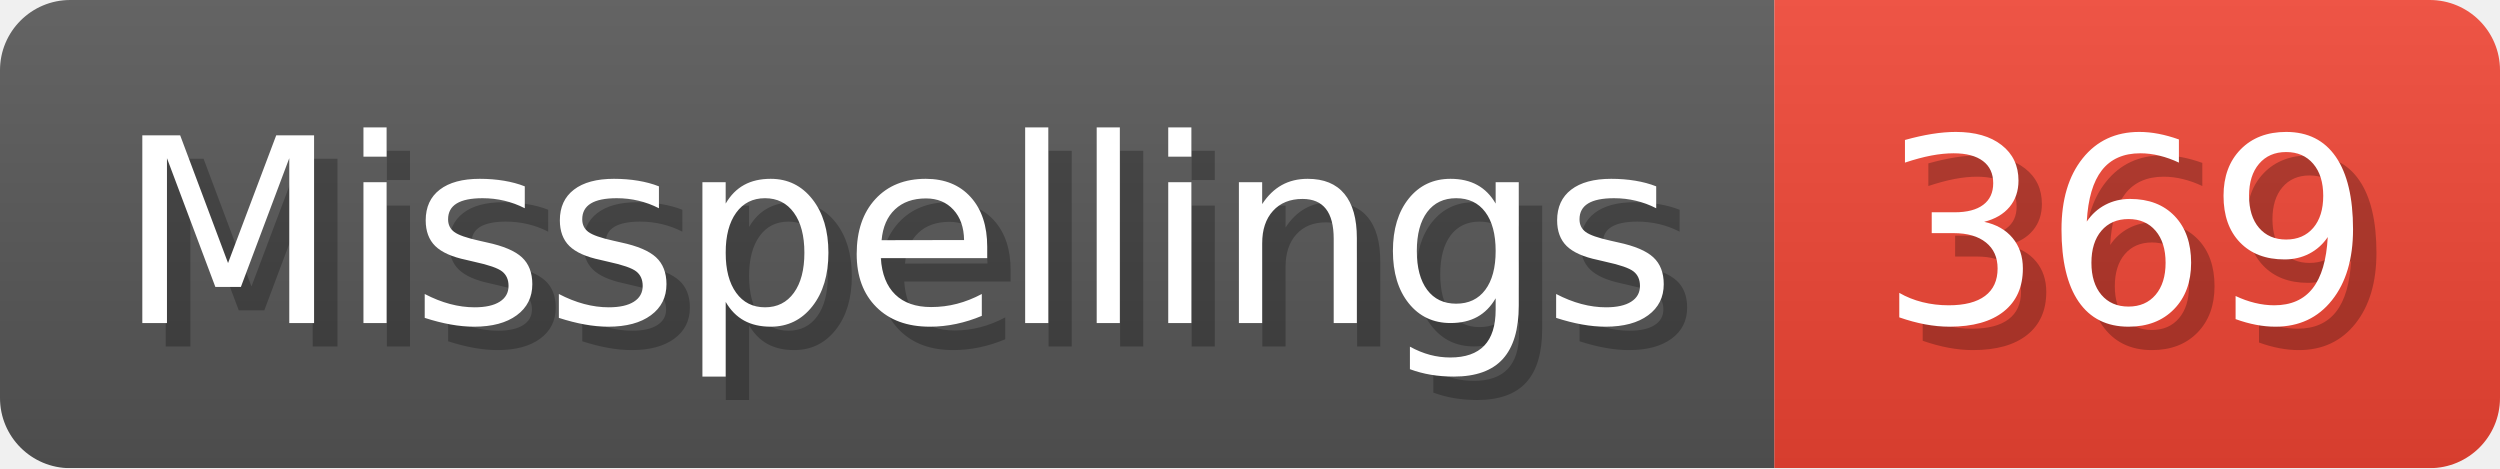
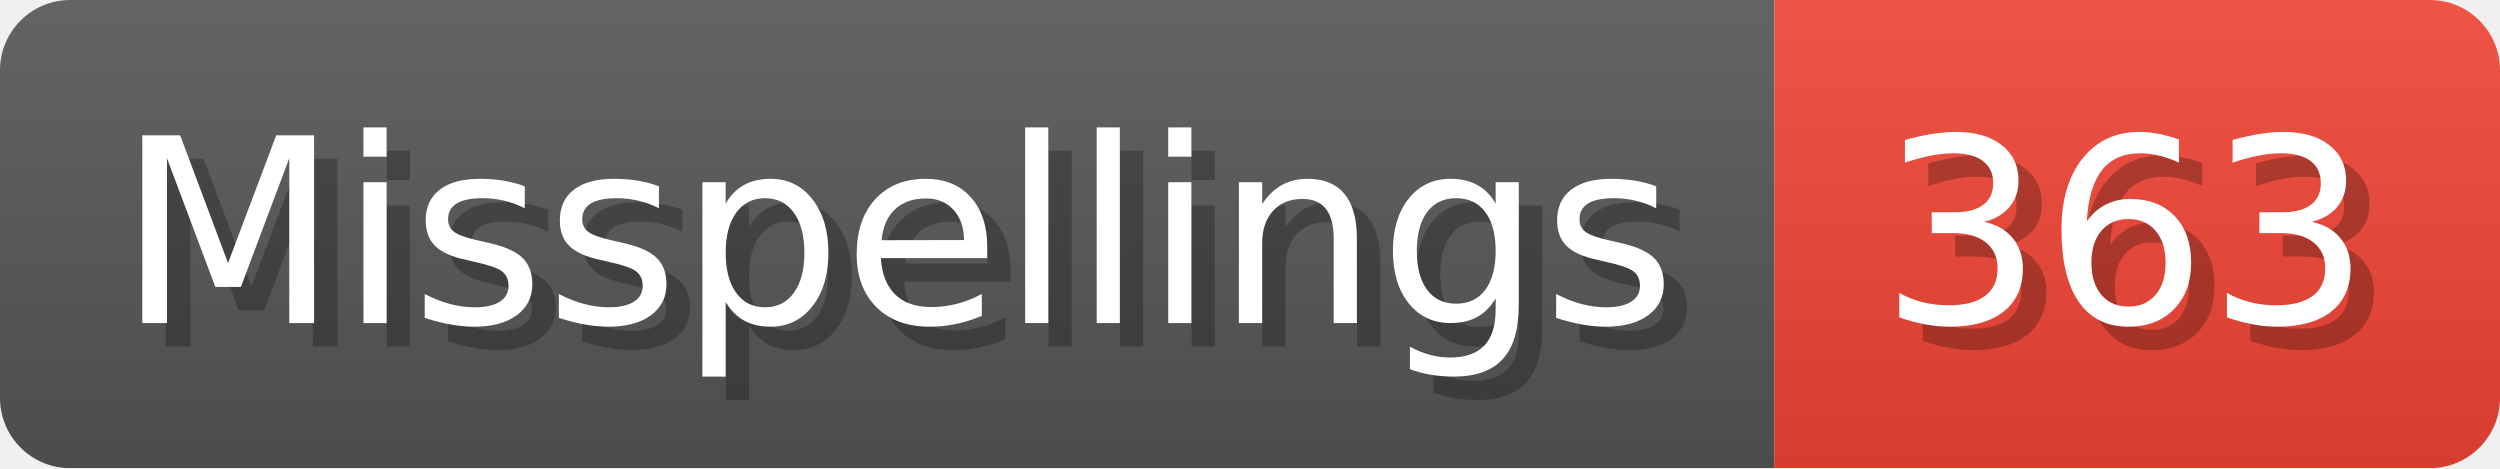
- <svg xmlns="http://www.w3.org/2000/svg" width="106.8" height="20" viewBox="0 0 1068 200" role="img" aria-label="Misspellings: 369">
+ <svg xmlns="http://www.w3.org/2000/svg" width="106.8" height="20" viewBox="0 0 1068 200" role="img" aria-label="Misspellings: 363">
  <linearGradient id="a" x2="0" y2="100%">
    <stop offset="0" stop-opacity=".1" stop-color="#EEE" />
    <stop offset="1" stop-opacity=".1" />
  </linearGradient>
  <mask id="m">
    <rect width="1068" height="200" rx="30" fill="#FFF" />
  </mask>
  <g mask="url(#m)">
    <rect width="758" height="200" fill="#555" />
    <rect width="310" height="200" fill="#E43" x="758" />
    <rect width="1068" height="200" fill="url(#a)" />
  </g>
  <g aria-hidden="true" fill="#fff" text-anchor="start" font-family="Verdana,DejaVu Sans,sans-serif" font-size="110">
    <text x="60" y="148" textLength="658" fill="#000" opacity="0.25">Misspellings</text>
    <text x="50" y="138" textLength="658">Misspellings</text>
-     <text x="813" y="148" textLength="210" fill="#000" opacity="0.25">369</text>
-     <text x="803" y="138" textLength="210">369</text>
+     <text x="813" y="148" textLength="210" fill="#000" opacity="0.25">363</text>
+     <text x="803" y="138" textLength="210">363</text>
  </g>
</svg>
